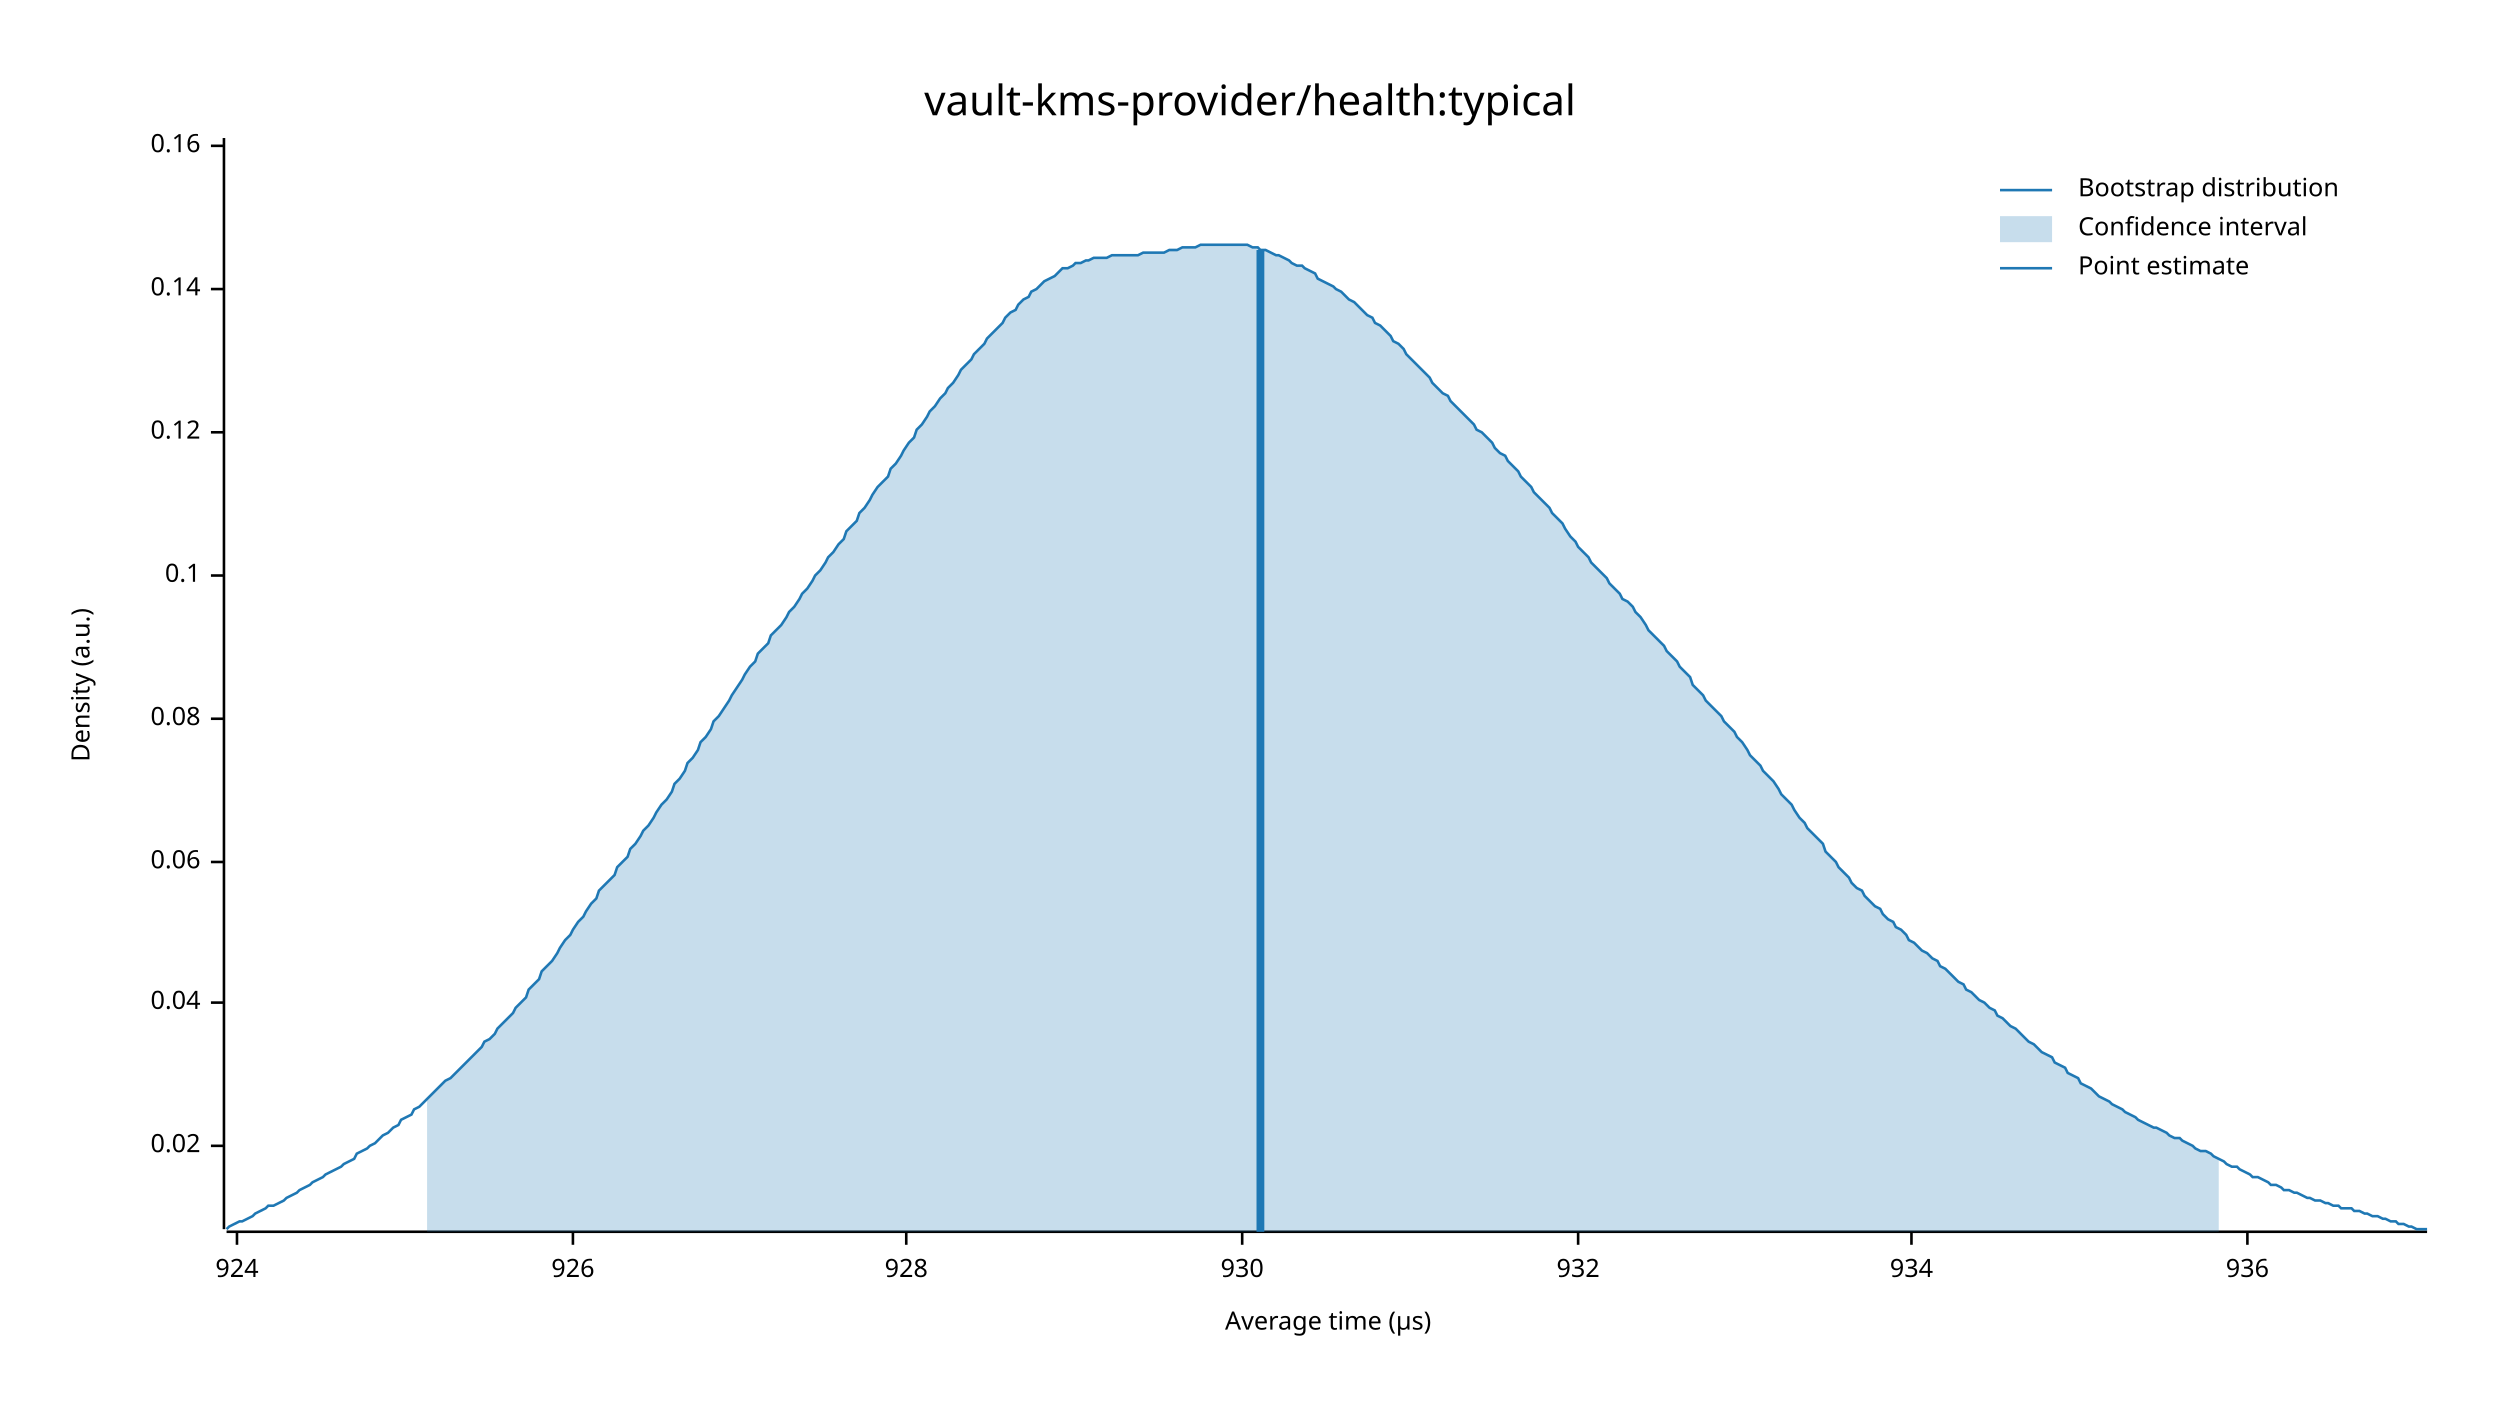
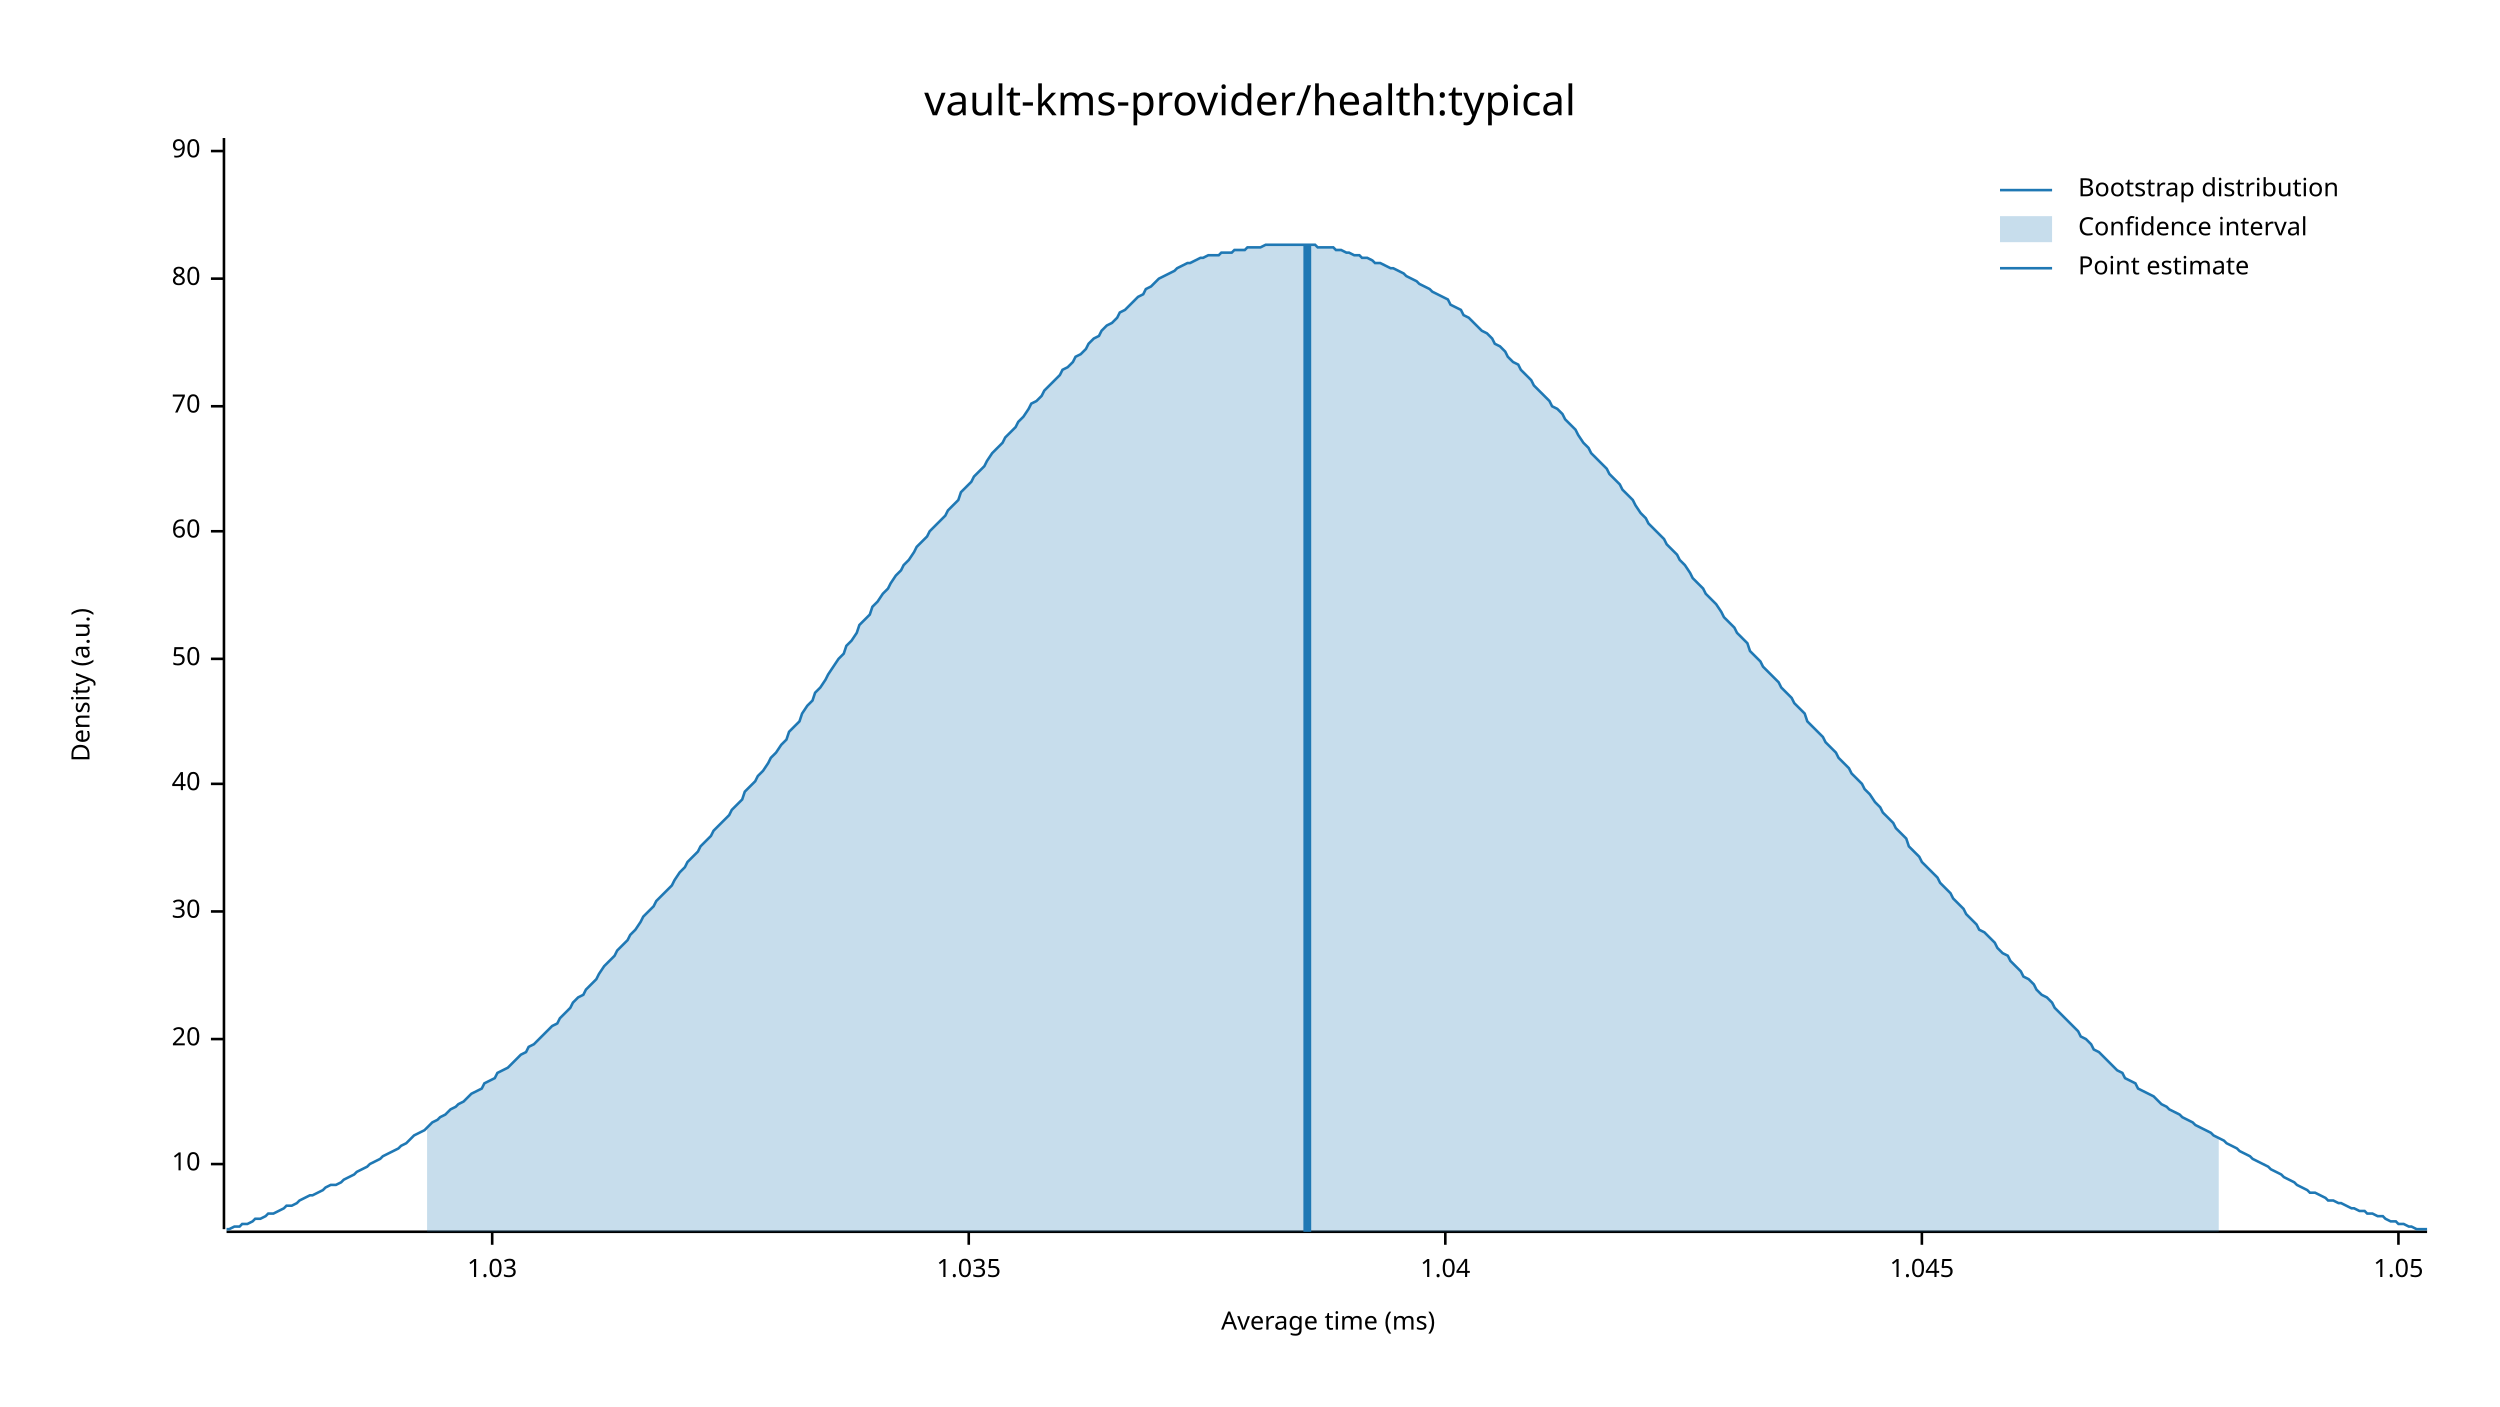
<svg xmlns="http://www.w3.org/2000/svg" width="960" height="540" viewBox="0 0 960 540">
  <text x="480" y="32" dy="0.76em" text-anchor="middle" font-family="sans-serif" font-size="16.129" opacity="1" fill="#000000">
vault-kms-provider/health:typical
</text>
  <text x="27" y="263" dy="0.76em" text-anchor="middle" font-family="sans-serif" font-size="9.677" opacity="1" fill="#000000" transform="rotate(270, 27, 263)">
Density (a.u.)
</text>
  <text x="510" y="513" dy="-0.5ex" text-anchor="middle" font-family="sans-serif" font-size="9.677" opacity="1" fill="#000000">
- Average time (µs)
+ Average time (ms)
</text>
  <polyline fill="none" opacity="1" stroke="#000000" stroke-width="1" points="86,53 86,472 " />
-   <text x="77" y="440" dy="0.5ex" text-anchor="end" font-family="sans-serif" font-size="9.677" opacity="1" fill="#000000">
- 0.02
+   <text x="77" y="447" dy="0.5ex" text-anchor="end" font-family="sans-serif" font-size="9.677" opacity="1" fill="#000000">
+ 10
</text>
-   <polyline fill="none" opacity="1" stroke="#000000" stroke-width="1" points="81,440 86,440 " />
-   <text x="77" y="385" dy="0.5ex" text-anchor="end" font-family="sans-serif" font-size="9.677" opacity="1" fill="#000000">
- 0.04
+   <polyline fill="none" opacity="1" stroke="#000000" stroke-width="1" points="81,447 86,447 " />
+   <text x="77" y="399" dy="0.5ex" text-anchor="end" font-family="sans-serif" font-size="9.677" opacity="1" fill="#000000">
+ 20
</text>
-   <polyline fill="none" opacity="1" stroke="#000000" stroke-width="1" points="81,385 86,385 " />
-   <text x="77" y="331" dy="0.5ex" text-anchor="end" font-family="sans-serif" font-size="9.677" opacity="1" fill="#000000">
- 0.06
+   <polyline fill="none" opacity="1" stroke="#000000" stroke-width="1" points="81,399 86,399 " />
+   <text x="77" y="350" dy="0.5ex" text-anchor="end" font-family="sans-serif" font-size="9.677" opacity="1" fill="#000000">
+ 30
</text>
-   <polyline fill="none" opacity="1" stroke="#000000" stroke-width="1" points="81,331 86,331 " />
-   <text x="77" y="276" dy="0.5ex" text-anchor="end" font-family="sans-serif" font-size="9.677" opacity="1" fill="#000000">
- 0.08
+   <polyline fill="none" opacity="1" stroke="#000000" stroke-width="1" points="81,350 86,350 " />
+   <text x="77" y="301" dy="0.5ex" text-anchor="end" font-family="sans-serif" font-size="9.677" opacity="1" fill="#000000">
+ 40
</text>
-   <polyline fill="none" opacity="1" stroke="#000000" stroke-width="1" points="81,276 86,276 " />
-   <text x="77" y="221" dy="0.5ex" text-anchor="end" font-family="sans-serif" font-size="9.677" opacity="1" fill="#000000">
- 0.1
+   <polyline fill="none" opacity="1" stroke="#000000" stroke-width="1" points="81,301 86,301 " />
+   <text x="77" y="253" dy="0.5ex" text-anchor="end" font-family="sans-serif" font-size="9.677" opacity="1" fill="#000000">
+ 50
</text>
-   <polyline fill="none" opacity="1" stroke="#000000" stroke-width="1" points="81,221 86,221 " />
-   <text x="77" y="166" dy="0.5ex" text-anchor="end" font-family="sans-serif" font-size="9.677" opacity="1" fill="#000000">
- 0.12
+   <polyline fill="none" opacity="1" stroke="#000000" stroke-width="1" points="81,253 86,253 " />
+   <text x="77" y="204" dy="0.5ex" text-anchor="end" font-family="sans-serif" font-size="9.677" opacity="1" fill="#000000">
+ 60
</text>
-   <polyline fill="none" opacity="1" stroke="#000000" stroke-width="1" points="81,166 86,166 " />
-   <text x="77" y="111" dy="0.5ex" text-anchor="end" font-family="sans-serif" font-size="9.677" opacity="1" fill="#000000">
- 0.14
+   <polyline fill="none" opacity="1" stroke="#000000" stroke-width="1" points="81,204 86,204 " />
+   <text x="77" y="156" dy="0.5ex" text-anchor="end" font-family="sans-serif" font-size="9.677" opacity="1" fill="#000000">
+ 70
</text>
-   <polyline fill="none" opacity="1" stroke="#000000" stroke-width="1" points="81,111 86,111 " />
-   <text x="77" y="56" dy="0.5ex" text-anchor="end" font-family="sans-serif" font-size="9.677" opacity="1" fill="#000000">
- 0.16
+   <polyline fill="none" opacity="1" stroke="#000000" stroke-width="1" points="81,156 86,156 " />
+   <text x="77" y="107" dy="0.5ex" text-anchor="end" font-family="sans-serif" font-size="9.677" opacity="1" fill="#000000">
+ 80
</text>
-   <polyline fill="none" opacity="1" stroke="#000000" stroke-width="1" points="81,56 86,56 " />
+   <polyline fill="none" opacity="1" stroke="#000000" stroke-width="1" points="81,107 86,107 " />
+   <text x="77" y="58" dy="0.5ex" text-anchor="end" font-family="sans-serif" font-size="9.677" opacity="1" fill="#000000">
+ 90
+ </text>
+   <polyline fill="none" opacity="1" stroke="#000000" stroke-width="1" points="81,58 86,58 " />
  <polyline fill="none" opacity="1" stroke="#000000" stroke-width="1" points="87,473 932,473 " />
-   <text x="91" y="483" dy="0.76em" text-anchor="middle" font-family="sans-serif" font-size="9.677" opacity="1" fill="#000000">
- 924
+   <text x="189" y="483" dy="0.76em" text-anchor="middle" font-family="sans-serif" font-size="9.677" opacity="1" fill="#000000">
+ 1.03
</text>
-   <polyline fill="none" opacity="1" stroke="#000000" stroke-width="1" points="91,473 91,478 " />
-   <text x="220" y="483" dy="0.76em" text-anchor="middle" font-family="sans-serif" font-size="9.677" opacity="1" fill="#000000">
- 926
+   <polyline fill="none" opacity="1" stroke="#000000" stroke-width="1" points="189,473 189,478 " />
+   <text x="372" y="483" dy="0.76em" text-anchor="middle" font-family="sans-serif" font-size="9.677" opacity="1" fill="#000000">
+ 1.035
</text>
-   <polyline fill="none" opacity="1" stroke="#000000" stroke-width="1" points="220,473 220,478 " />
-   <text x="348" y="483" dy="0.76em" text-anchor="middle" font-family="sans-serif" font-size="9.677" opacity="1" fill="#000000">
- 928
+   <polyline fill="none" opacity="1" stroke="#000000" stroke-width="1" points="372,473 372,478 " />
+   <text x="555" y="483" dy="0.76em" text-anchor="middle" font-family="sans-serif" font-size="9.677" opacity="1" fill="#000000">
+ 1.04
</text>
-   <polyline fill="none" opacity="1" stroke="#000000" stroke-width="1" points="348,473 348,478 " />
-   <text x="477" y="483" dy="0.76em" text-anchor="middle" font-family="sans-serif" font-size="9.677" opacity="1" fill="#000000">
- 930
+   <polyline fill="none" opacity="1" stroke="#000000" stroke-width="1" points="555,473 555,478 " />
+   <text x="738" y="483" dy="0.76em" text-anchor="middle" font-family="sans-serif" font-size="9.677" opacity="1" fill="#000000">
+ 1.045
</text>
-   <polyline fill="none" opacity="1" stroke="#000000" stroke-width="1" points="477,473 477,478 " />
-   <text x="606" y="483" dy="0.76em" text-anchor="middle" font-family="sans-serif" font-size="9.677" opacity="1" fill="#000000">
- 932
+   <polyline fill="none" opacity="1" stroke="#000000" stroke-width="1" points="738,473 738,478 " />
+   <text x="921" y="483" dy="0.76em" text-anchor="middle" font-family="sans-serif" font-size="9.677" opacity="1" fill="#000000">
+ 1.05
</text>
-   <polyline fill="none" opacity="1" stroke="#000000" stroke-width="1" points="606,473 606,478 " />
-   <text x="734" y="483" dy="0.76em" text-anchor="middle" font-family="sans-serif" font-size="9.677" opacity="1" fill="#000000">
- 934
- </text>
-   <polyline fill="none" opacity="1" stroke="#000000" stroke-width="1" points="734,473 734,478 " />
-   <text x="863" y="483" dy="0.76em" text-anchor="middle" font-family="sans-serif" font-size="9.677" opacity="1" fill="#000000">
- 936
- </text>
-   <polyline fill="none" opacity="1" stroke="#000000" stroke-width="1" points="863,473 863,478 " />
-   <polyline fill="none" opacity="1" stroke="#1F78B4" stroke-width="1" points="87,472 88,471 90,470 92,469 93,469 95,468 97,467 98,466 100,465 102,464 103,463 105,463 107,462 109,461 110,460 112,459 114,458 115,457 117,456 119,455 120,454 122,453 124,452 125,451 127,450 129,449 131,448 132,447 134,446 136,445 137,443 139,442 141,441 142,440 144,439 146,437 147,436 149,435 151,433 153,432 154,430 156,429 158,428 159,426 161,425 163,423 164,422 166,420 168,418 169,417 171,415 173,414 175,412 176,411 178,409 180,407 181,406 183,404 185,402 186,400 188,399 190,397 191,395 193,393 195,391 197,389 198,387 200,385 202,383 203,380 205,378 207,376 208,373 210,371 212,369 214,366 215,364 217,361 219,359 220,357 222,354 224,352 225,350 227,347 229,345 230,342 232,340 234,338 236,336 237,333 239,331 241,329 242,326 244,324 246,321 247,319 249,317 251,314 252,312 254,309 256,307 258,304 259,301 261,299 263,296 264,293 266,291 268,288 269,285 271,283 273,280 274,277 276,275 278,272 280,269 281,267 283,264 285,261 286,259 288,256 290,254 291,251 293,249 295,247 296,244 298,242 300,240 302,237 303,235 305,233 307,230 308,228 310,226 312,223 313,221 315,219 317,216 318,214 320,212 322,209 324,207 325,204 327,202 329,200 330,197 332,195 334,192 335,190 337,187 339,185 341,183 342,180 344,178 346,175 347,173 349,170 351,168 352,165 354,163 356,160 357,158 359,156 361,153 363,151 364,149 366,147 368,144 369,142 371,140 373,138 374,136 376,134 378,132 379,130 381,128 383,126 385,124 386,122 388,120 390,119 391,117 393,115 395,114 396,112 398,111 400,109 401,108 403,107 405,106 407,104 408,103 410,103 412,102 413,101 415,101 417,100 418,100 420,99 422,99 423,99 425,99 427,98 429,98 430,98 432,98 434,98 435,98 437,98 439,97 440,97 442,97 444,97 445,97 447,97 449,96 451,96 452,96 454,95 456,95 457,95 459,95 461,94 462,94 464,94 466,94 468,94 469,94 471,94 473,94 474,94 476,94 478,94 479,94 481,95 483,95 484,96 486,96 488,97 490,98 491,98 493,99 495,100 496,101 498,102 500,102 501,103 503,104 505,105 506,107 508,108 510,109 512,110 513,111 515,112 517,114 518,115 520,116 522,118 523,119 525,121 527,122 528,124 530,125 532,127 534,129 535,131 537,132 539,134 540,136 542,138 544,140 545,141 547,143 549,145 550,147 552,149 554,151 556,152 557,154 559,156 561,158 562,159 564,161 566,163 567,165 569,166 571,168 573,170 574,172 576,174 578,175 579,177 581,179 583,181 584,183 586,185 588,187 589,189 591,191 593,193 595,195 596,197 598,199 600,201 601,203 603,206 605,208 606,210 608,212 610,214 611,216 613,218 615,220 617,222 618,224 620,226 622,228 623,230 625,231 627,233 628,235 630,237 632,240 633,242 635,244 637,246 639,248 640,250 642,252 644,254 645,256 647,258 649,260 650,263 652,265 654,267 655,269 657,271 659,273 661,275 662,277 664,279 666,281 667,283 669,285 671,288 672,290 674,292 676,294 677,296 679,298 681,300 683,303 684,305 686,307 688,309 689,311 691,314 693,316 694,318 696,320 698,322 700,324 701,327 703,329 705,331 706,333 708,335 710,337 711,339 713,341 715,342 716,344 718,346 720,348 722,349 723,351 725,353 727,354 728,356 730,357 732,359 733,361 735,362 737,364 738,365 740,366 742,368 744,369 745,371 747,372 749,374 750,375 752,377 754,378 755,380 757,381 759,383 760,384 762,385 764,387 766,388 767,390 769,391 771,393 772,394 774,395 776,397 777,398 779,400 781,401 782,402 784,404 786,405 788,406 789,408 791,409 793,410 794,412 796,413 798,414 799,416 801,417 803,418 804,419 806,421 808,422 810,423 811,424 813,425 815,426 816,427 818,428 820,429 821,430 823,431 825,432 827,433 828,433 830,434 832,435 833,436 835,437 837,437 838,438 840,439 842,440 843,441 845,442 847,442 849,443 850,444 852,445 854,446 855,447 857,448 859,448 860,449 862,450 864,451 865,452 867,452 869,453 871,454 872,455 874,455 876,456 877,457 879,457 881,458 882,458 884,459 886,460 887,460 889,461 891,461 893,462 894,462 896,463 898,463 899,464 901,464 903,464 904,465 906,465 908,466 909,466 911,467 913,467 915,468 916,468 918,469 920,469 921,470 923,470 925,471 926,471 928,472 930,472 932,472 " />
-   <polygon opacity="0.25" fill="#1F78B4" points="164,422 166,420 168,418 169,417 171,415 173,414 175,412 176,411 178,409 180,407 181,406 183,404 185,402 186,400 188,399 190,397 191,395 193,393 195,391 197,389 198,387 200,385 202,383 203,380 205,378 207,376 208,373 210,371 212,369 214,366 215,364 217,361 219,359 220,357 222,354 224,352 225,350 227,347 229,345 230,342 232,340 234,338 236,336 237,333 239,331 241,329 242,326 244,324 246,321 247,319 249,317 251,314 252,312 254,309 256,307 258,304 259,301 261,299 263,296 264,293 266,291 268,288 269,285 271,283 273,280 274,277 276,275 278,272 280,269 281,267 283,264 285,261 286,259 288,256 290,254 291,251 293,249 295,247 296,244 298,242 300,240 302,237 303,235 305,233 307,230 308,228 310,226 312,223 313,221 315,219 317,216 318,214 320,212 322,209 324,207 325,204 327,202 329,200 330,197 332,195 334,192 335,190 337,187 339,185 341,183 342,180 344,178 346,175 347,173 349,170 351,168 352,165 354,163 356,160 357,158 359,156 361,153 363,151 364,149 366,147 368,144 369,142 371,140 373,138 374,136 376,134 378,132 379,130 381,128 383,126 385,124 386,122 388,120 390,119 391,117 393,115 395,114 396,112 398,111 400,109 401,108 403,107 405,106 407,104 408,103 410,103 412,102 413,101 415,101 417,100 418,100 420,99 422,99 423,99 425,99 427,98 429,98 430,98 432,98 434,98 435,98 437,98 439,97 440,97 442,97 444,97 445,97 447,97 449,96 451,96 452,96 454,95 456,95 457,95 459,95 461,94 462,94 464,94 466,94 468,94 469,94 471,94 473,94 474,94 476,94 478,94 479,94 481,95 483,95 484,96 486,96 488,97 490,98 491,98 493,99 495,100 496,101 498,102 500,102 501,103 503,104 505,105 506,107 508,108 510,109 512,110 513,111 515,112 517,114 518,115 520,116 522,118 523,119 525,121 527,122 528,124 530,125 532,127 534,129 535,131 537,132 539,134 540,136 542,138 544,140 545,141 547,143 549,145 550,147 552,149 554,151 556,152 557,154 559,156 561,158 562,159 564,161 566,163 567,165 569,166 571,168 573,170 574,172 576,174 578,175 579,177 581,179 583,181 584,183 586,185 588,187 589,189 591,191 593,193 595,195 596,197 598,199 600,201 601,203 603,206 605,208 606,210 608,212 610,214 611,216 613,218 615,220 617,222 618,224 620,226 622,228 623,230 625,231 627,233 628,235 630,237 632,240 633,242 635,244 637,246 639,248 640,250 642,252 644,254 645,256 647,258 649,260 650,263 652,265 654,267 655,269 657,271 659,273 661,275 662,277 664,279 666,281 667,283 669,285 671,288 672,290 674,292 676,294 677,296 679,298 681,300 683,303 684,305 686,307 688,309 689,311 691,314 693,316 694,318 696,320 698,322 700,324 701,327 703,329 705,331 706,333 708,335 710,337 711,339 713,341 715,342 716,344 718,346 720,348 722,349 723,351 725,353 727,354 728,356 730,357 732,359 733,361 735,362 737,364 738,365 740,366 742,368 744,369 745,371 747,372 749,374 750,375 752,377 754,378 755,380 757,381 759,383 760,384 762,385 764,387 766,388 767,390 769,391 771,393 772,394 774,395 776,397 777,398 779,400 781,401 782,402 784,404 786,405 788,406 789,408 791,409 793,410 794,412 796,413 798,414 799,416 801,417 803,418 804,419 806,421 808,422 810,423 811,424 813,425 815,426 816,427 818,428 820,429 821,430 823,431 825,432 827,433 828,433 830,434 832,435 833,436 835,437 837,437 838,438 840,439 842,440 843,441 845,442 847,442 849,443 850,444 852,445 852,473 164,473 " />
-   <polyline fill="none" opacity="1" stroke="#1F78B4" stroke-width="3" points="484,473 484,96 " />
+   <polyline fill="none" opacity="1" stroke="#000000" stroke-width="1" points="921,473 921,478 " />
+   <polyline fill="none" opacity="1" stroke="#1F78B4" stroke-width="1" points="87,472 88,472 90,471 92,471 93,470 95,470 97,469 98,468 100,468 102,467 103,466 105,466 107,465 109,464 110,463 112,463 114,462 115,461 117,460 119,459 120,459 122,458 124,457 125,456 127,455 129,455 131,454 132,453 134,452 136,451 137,450 139,449 141,448 142,447 144,446 146,445 147,444 149,443 151,442 153,441 154,440 156,439 158,437 159,436 161,435 163,434 164,433 166,431 168,430 169,429 171,428 173,426 175,425 176,424 178,423 180,421 181,420 183,419 185,418 186,416 188,415 190,414 191,412 193,411 195,410 197,408 198,407 200,405 202,404 203,402 205,401 207,399 208,398 210,396 212,394 214,393 215,391 217,389 219,387 220,385 222,383 224,382 225,380 227,378 229,376 230,374 232,371 234,369 236,367 237,365 239,363 241,361 242,359 244,357 246,354 247,352 249,350 251,348 252,346 254,344 256,342 258,340 259,338 261,335 263,333 264,331 266,329 268,327 269,325 271,323 273,321 274,319 276,317 278,315 280,313 281,311 283,309 285,307 286,304 288,302 290,300 291,298 293,296 295,293 296,291 298,289 300,286 302,284 303,281 305,279 307,277 308,274 310,271 312,269 313,266 315,264 317,261 318,259 320,256 322,253 324,251 325,248 327,246 329,243 330,240 332,238 334,236 335,233 337,231 339,228 341,226 342,224 344,221 346,219 347,217 349,215 351,212 352,210 354,208 356,206 357,204 359,202 361,200 363,198 364,196 366,194 368,192 369,189 371,187 373,185 374,183 376,181 378,179 379,177 381,174 383,172 385,170 386,168 388,166 390,164 391,162 393,160 395,157 396,155 398,154 400,152 401,150 403,148 405,146 407,144 408,142 410,141 412,139 413,137 415,136 417,134 418,132 420,130 422,129 423,127 425,125 427,124 429,122 430,120 432,119 434,117 435,116 437,114 439,113 440,111 442,110 444,108 445,107 447,106 449,105 451,104 452,103 454,102 456,101 457,101 459,100 461,99 462,99 464,98 466,98 468,98 469,97 471,97 473,97 474,96 476,96 478,96 479,95 481,95 483,95 484,95 486,94 488,94 490,94 491,94 493,94 495,94 496,94 498,94 500,94 501,94 503,94 505,94 506,95 508,95 510,95 512,95 513,96 515,96 517,97 518,97 520,98 522,98 523,99 525,99 527,100 528,101 530,101 532,102 534,103 535,103 537,104 539,105 540,106 542,107 544,108 545,109 547,110 549,111 550,112 552,113 554,114 556,115 557,117 559,118 561,119 562,121 564,122 566,124 567,125 569,127 571,128 573,130 574,132 576,133 578,135 579,137 581,139 583,140 584,142 586,144 588,146 589,148 591,150 593,152 595,154 596,156 598,157 600,159 601,161 603,163 605,165 606,167 608,170 610,172 611,174 613,176 615,178 617,180 618,182 620,184 622,186 623,188 625,190 627,192 628,194 630,197 632,199 633,201 635,203 637,205 639,207 640,209 642,211 644,213 645,215 647,217 649,220 650,222 652,224 654,226 655,228 657,230 659,232 661,235 662,237 664,239 666,241 667,243 669,245 671,247 672,250 674,252 676,254 677,256 679,258 681,260 683,262 684,264 686,266 688,268 689,270 691,272 693,274 694,277 696,279 698,281 700,283 701,285 703,287 705,289 706,291 708,293 710,295 711,297 713,299 715,301 716,303 718,305 720,308 722,310 723,312 725,314 727,316 728,318 730,320 732,322 733,325 735,327 737,329 738,331 740,333 742,335 744,337 745,339 747,341 749,343 750,345 752,347 754,349 755,351 757,353 759,355 760,357 762,358 764,360 766,362 767,364 769,366 771,367 772,369 774,371 776,373 777,375 779,376 781,378 782,380 784,382 786,383 788,385 789,387 791,389 793,391 794,392 796,394 798,396 799,398 801,399 803,401 804,403 806,404 808,406 810,408 811,409 813,411 815,412 816,414 818,415 820,416 821,418 823,419 825,420 827,421 828,422 830,424 832,425 833,426 835,427 837,428 838,429 840,430 842,431 843,432 845,433 847,434 849,435 850,436 852,437 854,438 855,439 857,440 859,441 860,442 862,443 864,444 865,445 867,446 869,447 871,448 872,449 874,450 876,451 877,452 879,453 881,454 882,455 884,456 886,457 887,458 889,458 891,459 893,460 894,461 896,461 898,462 899,462 901,463 903,464 904,464 906,465 908,465 909,466 911,466 913,467 915,467 916,468 918,469 920,469 921,470 923,470 925,471 926,471 928,472 930,472 932,472 " />
+   <polygon opacity="0.25" fill="#1F78B4" points="164,433 166,431 168,430 169,429 171,428 173,426 175,425 176,424 178,423 180,421 181,420 183,419 185,418 186,416 188,415 190,414 191,412 193,411 195,410 197,408 198,407 200,405 202,404 203,402 205,401 207,399 208,398 210,396 212,394 214,393 215,391 217,389 219,387 220,385 222,383 224,382 225,380 227,378 229,376 230,374 232,371 234,369 236,367 237,365 239,363 241,361 242,359 244,357 246,354 247,352 249,350 251,348 252,346 254,344 256,342 258,340 259,338 261,335 263,333 264,331 266,329 268,327 269,325 271,323 273,321 274,319 276,317 278,315 280,313 281,311 283,309 285,307 286,304 288,302 290,300 291,298 293,296 295,293 296,291 298,289 300,286 302,284 303,281 305,279 307,277 308,274 310,271 312,269 313,266 315,264 317,261 318,259 320,256 322,253 324,251 325,248 327,246 329,243 330,240 332,238 334,236 335,233 337,231 339,228 341,226 342,224 344,221 346,219 347,217 349,215 351,212 352,210 354,208 356,206 357,204 359,202 361,200 363,198 364,196 366,194 368,192 369,189 371,187 373,185 374,183 376,181 378,179 379,177 381,174 383,172 385,170 386,168 388,166 390,164 391,162 393,160 395,157 396,155 398,154 400,152 401,150 403,148 405,146 407,144 408,142 410,141 412,139 413,137 415,136 417,134 418,132 420,130 422,129 423,127 425,125 427,124 429,122 430,120 432,119 434,117 435,116 437,114 439,113 440,111 442,110 444,108 445,107 447,106 449,105 451,104 452,103 454,102 456,101 457,101 459,100 461,99 462,99 464,98 466,98 468,98 469,97 471,97 473,97 474,96 476,96 478,96 479,95 481,95 483,95 484,95 486,94 488,94 490,94 491,94 493,94 495,94 496,94 498,94 500,94 501,94 503,94 505,94 506,95 508,95 510,95 512,95 513,96 515,96 517,97 518,97 520,98 522,98 523,99 525,99 527,100 528,101 530,101 532,102 534,103 535,103 537,104 539,105 540,106 542,107 544,108 545,109 547,110 549,111 550,112 552,113 554,114 556,115 557,117 559,118 561,119 562,121 564,122 566,124 567,125 569,127 571,128 573,130 574,132 576,133 578,135 579,137 581,139 583,140 584,142 586,144 588,146 589,148 591,150 593,152 595,154 596,156 598,157 600,159 601,161 603,163 605,165 606,167 608,170 610,172 611,174 613,176 615,178 617,180 618,182 620,184 622,186 623,188 625,190 627,192 628,194 630,197 632,199 633,201 635,203 637,205 639,207 640,209 642,211 644,213 645,215 647,217 649,220 650,222 652,224 654,226 655,228 657,230 659,232 661,235 662,237 664,239 666,241 667,243 669,245 671,247 672,250 674,252 676,254 677,256 679,258 681,260 683,262 684,264 686,266 688,268 689,270 691,272 693,274 694,277 696,279 698,281 700,283 701,285 703,287 705,289 706,291 708,293 710,295 711,297 713,299 715,301 716,303 718,305 720,308 722,310 723,312 725,314 727,316 728,318 730,320 732,322 733,325 735,327 737,329 738,331 740,333 742,335 744,337 745,339 747,341 749,343 750,345 752,347 754,349 755,351 757,353 759,355 760,357 762,358 764,360 766,362 767,364 769,366 771,367 772,369 774,371 776,373 777,375 779,376 781,378 782,380 784,382 786,383 788,385 789,387 791,389 793,391 794,392 796,394 798,396 799,398 801,399 803,401 804,403 806,404 808,406 810,408 811,409 813,411 815,412 816,414 818,415 820,416 821,418 823,419 825,420 827,421 828,422 830,424 832,425 833,426 835,427 837,428 838,429 840,430 842,431 843,432 845,433 847,434 849,435 850,436 852,437 852,473 164,473 " />
+   <polyline fill="none" opacity="1" stroke="#1F78B4" stroke-width="3" points="502,473 502,94 " />
  <text x="798" y="68" dy="0.76em" text-anchor="start" font-family="sans-serif" font-size="9.677" opacity="1" fill="#000000">
Bootstrap distribution
</text>
  <text x="798" y="83" dy="0.76em" text-anchor="start" font-family="sans-serif" font-size="9.677" opacity="1" fill="#000000">
Confidence interval
</text>
  <text x="798" y="98" dy="0.76em" text-anchor="start" font-family="sans-serif" font-size="9.677" opacity="1" fill="#000000">
Point estimate
</text>
  <polyline fill="none" opacity="1" stroke="#1F78B4" stroke-width="1" points="768,73 788,73 " />
  <rect x="768" y="83" width="20" height="10" opacity="0.25" fill="#1F78B4" stroke="none" />
  <polyline fill="none" opacity="1" stroke="#1F78B4" stroke-width="1" points="768,103 788,103 " />
</svg>
